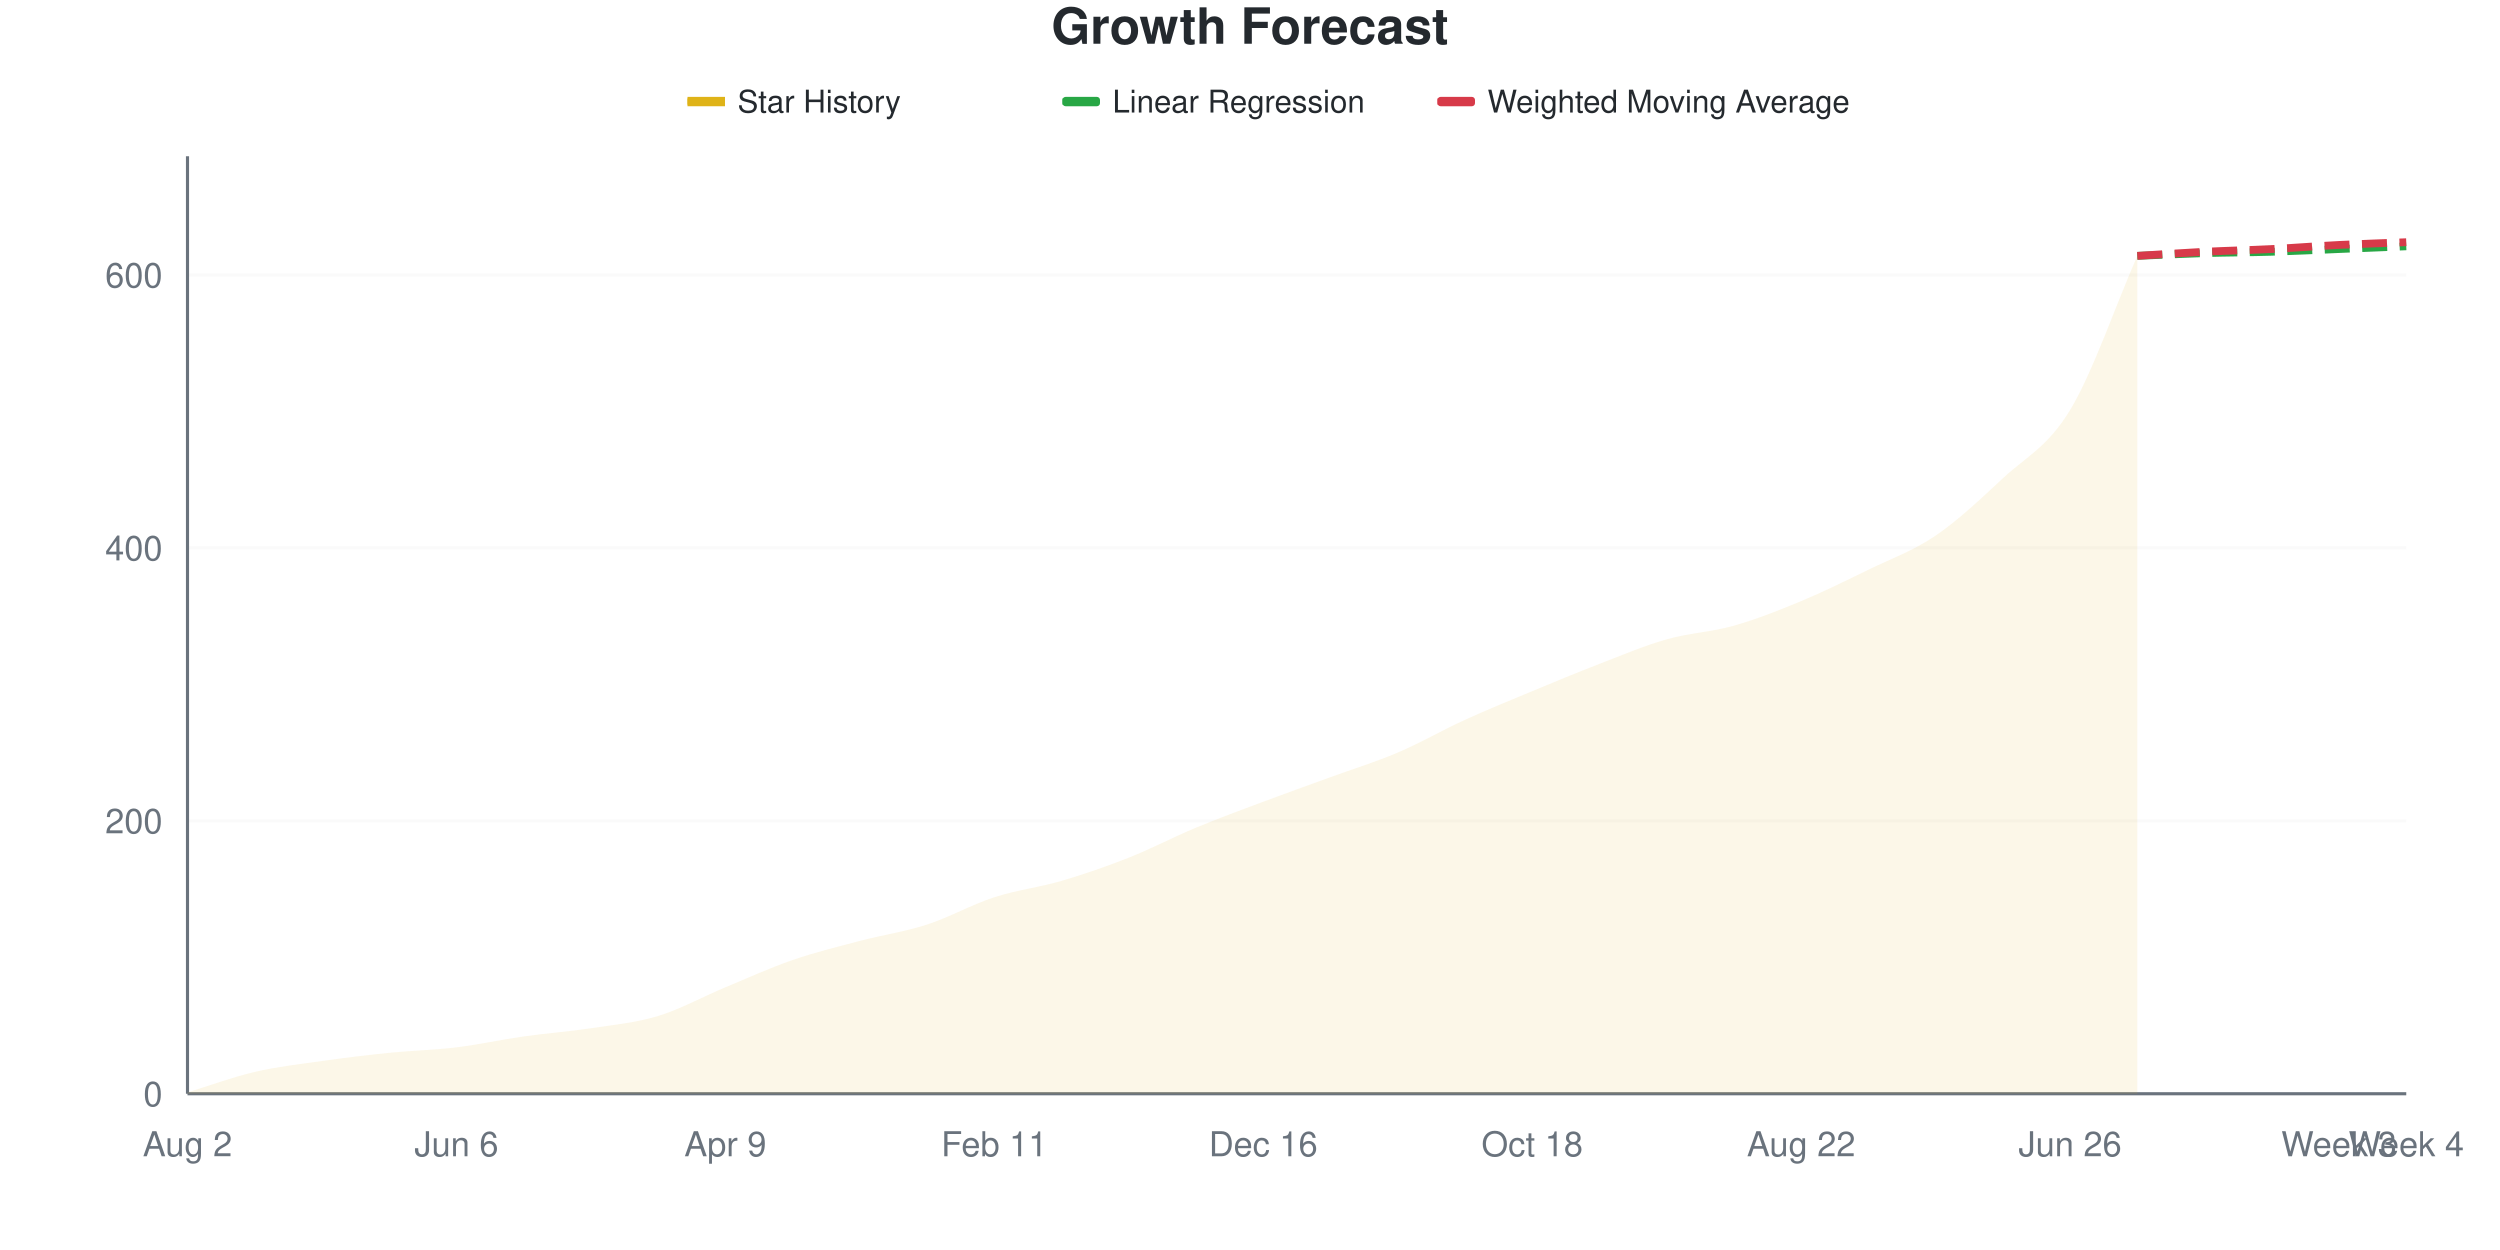
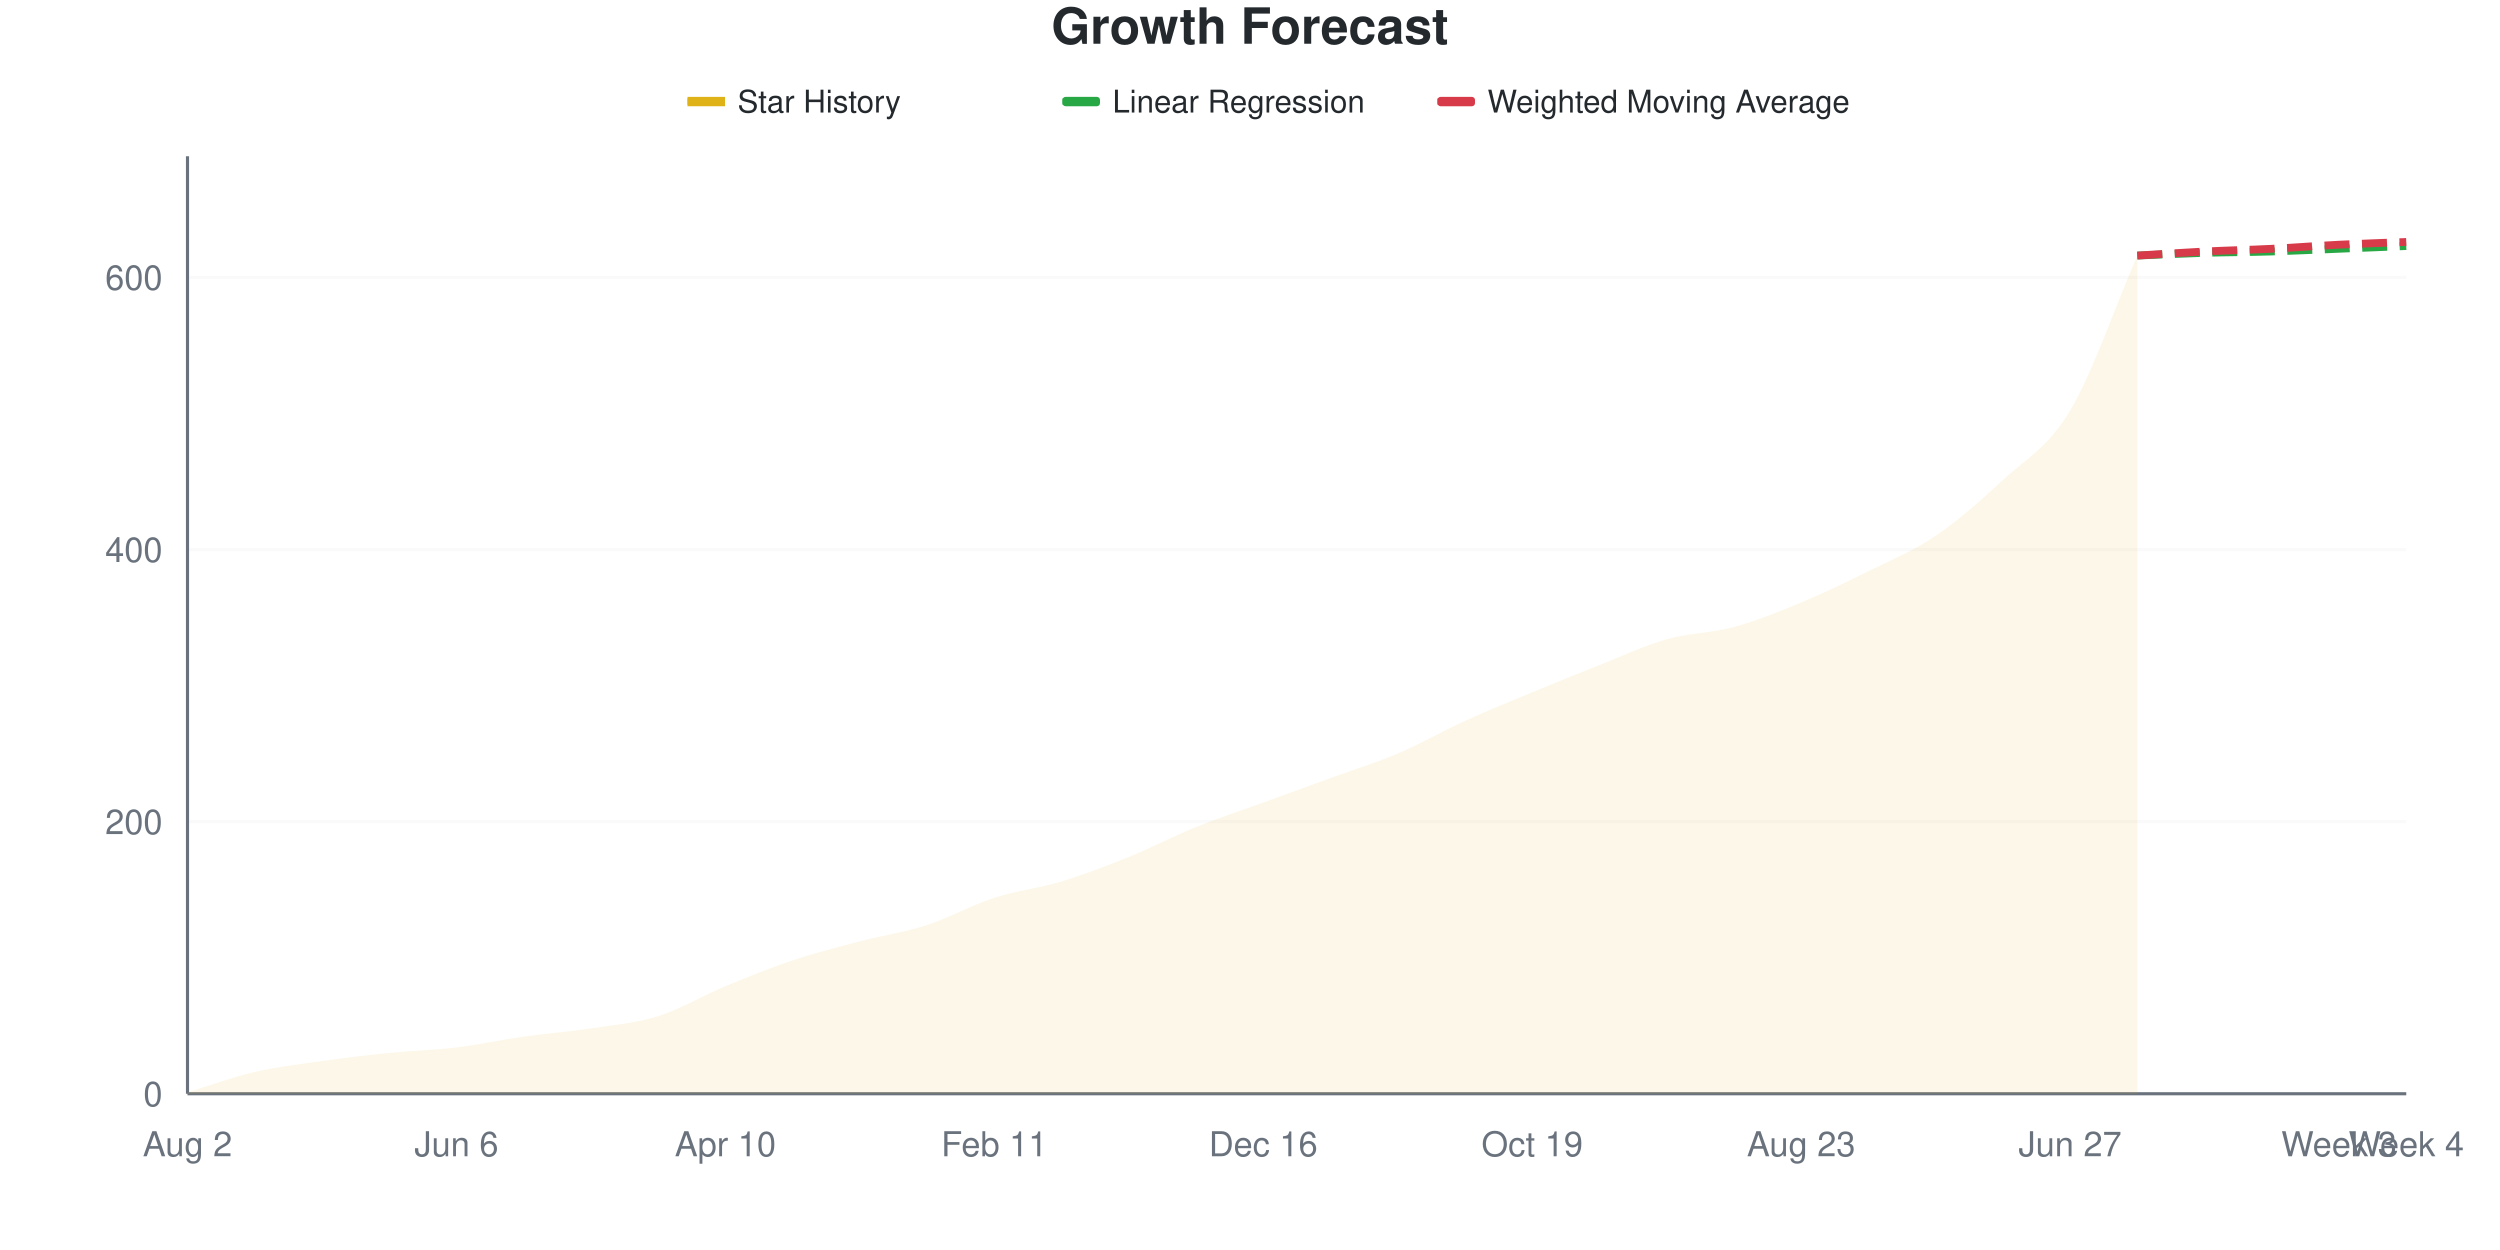
<svg xmlns="http://www.w3.org/2000/svg" viewBox="0 0 800 400" width="800" height="400">
  <style>
    @keyframes drawLine {
      to { stroke-dashoffset: 0; }
    }
    @keyframes fadeInPoint {
      from { opacity: 0; }
      to { opacity: 1; }
    }
    .data-line-0 {
-       stroke-dasharray: 1056;
-       stroke-dashoffset: 1056;
+       stroke-dasharray: 1057;
+       stroke-dashoffset: 1057;
      animation: drawLine 2s ease-out forwards;
    }
    .data-point {
      opacity: 0;
      animation: fadeInPoint 0.5s ease-out forwards;
    }
    .chart-bg { fill: #fff; }
    .chart-text { fill: #24292e; }
    .chart-muted { fill: #6a737d; }
    .chart-grid { stroke: #eee; }
    .chart-axis { stroke: #6a737d; }
    @media (prefers-color-scheme: dark) {
      .chart-bg { fill: #0d1117; }
      .chart-text { fill: #e6edf3; }
      .chart-muted { fill: #8b949e; }
      .chart-grid { stroke: #21262d; }
      .chart-axis { stroke: #8b949e; }
    }
  </style>
  <rect width="800" height="400" class="chart-bg" />
  <text x="400" y="14" text-anchor="middle" class="chart-text" font-size="16" font-weight="bold" font-family="-apple-system, BlinkMacSystemFont, 'Segoe UI', Helvetica, Arial, sans-serif">Growth Forecast</text>
  <g class="legend">
    <rect x="220" y="31" width="12" height="3" fill="#dfb317" />
    <line x1="220" y1="32.5" x2="232" y2="32.5" stroke="#dfb317" stroke-width="2" />
    <text x="236" y="36" class="chart-text" font-size="10" font-family="-apple-system, BlinkMacSystemFont, 'Segoe UI', Helvetica, Arial, sans-serif">Star History</text>
    <rect x="340" y="31" width="12" height="3" fill="#28a745" rx="1" />
    <line x1="340" y1="32.5" x2="352" y2="32.5" stroke="#28a745" stroke-width="2" stroke-dasharray="4,2" />
    <text x="356" y="36" class="chart-text" font-size="10" font-family="-apple-system, BlinkMacSystemFont, 'Segoe UI', Helvetica, Arial, sans-serif">Linear Regression</text>
    <rect x="460" y="31" width="12" height="3" fill="#d73a49" rx="1" />
    <line x1="460" y1="32.5" x2="472" y2="32.5" stroke="#d73a49" stroke-width="2" stroke-dasharray="4,2" />
    <text x="476" y="36" class="chart-text" font-size="10" font-family="-apple-system, BlinkMacSystemFont, 'Segoe UI', Helvetica, Arial, sans-serif">Weighted Moving Average</text>
  </g>
  <g class="grid">
    <line x1="60" y1="350" x2="770" y2="350" class="chart-grid" stroke-opacity="0.3" />
    <text x="52" y="354" text-anchor="end" class="chart-muted" font-size="11" font-family="-apple-system, BlinkMacSystemFont, 'Segoe UI', Helvetica, Arial, sans-serif">0</text>
-     <line x1="60" y1="262.664" x2="770" y2="262.664" class="chart-grid" stroke-opacity="0.3" />
-     <text x="52" y="266.664" text-anchor="end" class="chart-muted" font-size="11" font-family="-apple-system, BlinkMacSystemFont, 'Segoe UI', Helvetica, Arial, sans-serif">200</text>
-     <line x1="60" y1="175.328" x2="770" y2="175.328" class="chart-grid" stroke-opacity="0.3" />
-     <text x="52" y="179.328" text-anchor="end" class="chart-muted" font-size="11" font-family="-apple-system, BlinkMacSystemFont, 'Segoe UI', Helvetica, Arial, sans-serif">400</text>
-     <line x1="60" y1="87.991" x2="770" y2="87.991" class="chart-grid" stroke-opacity="0.3" />
-     <text x="52" y="91.991" text-anchor="end" class="chart-muted" font-size="11" font-family="-apple-system, BlinkMacSystemFont, 'Segoe UI', Helvetica, Arial, sans-serif">600</text>
+     <line x1="60" y1="262.917" x2="770" y2="262.917" class="chart-grid" stroke-opacity="0.3" />
+     <text x="52" y="266.917" text-anchor="end" class="chart-muted" font-size="11" font-family="-apple-system, BlinkMacSystemFont, 'Segoe UI', Helvetica, Arial, sans-serif">200</text>
+     <line x1="60" y1="175.835" x2="770" y2="175.835" class="chart-grid" stroke-opacity="0.3" />
+     <text x="52" y="179.835" text-anchor="end" class="chart-muted" font-size="11" font-family="-apple-system, BlinkMacSystemFont, 'Segoe UI', Helvetica, Arial, sans-serif">400</text>
+     <line x1="60" y1="88.752" x2="770" y2="88.752" class="chart-grid" stroke-opacity="0.3" />
+     <text x="52" y="92.752" text-anchor="end" class="chart-muted" font-size="11" font-family="-apple-system, BlinkMacSystemFont, 'Segoe UI', Helvetica, Arial, sans-serif">600</text>
  </g>
  <g class="milestones">
    
  </g>
  <g class="x-axis">
    <text x="60" y="370" text-anchor="middle" class="chart-muted" font-size="11" font-family="-apple-system, BlinkMacSystemFont, 'Segoe UI', Helvetica, Arial, sans-serif">Aug 2</text>
    <text x="146.061" y="370" text-anchor="middle" class="chart-muted" font-size="11" font-family="-apple-system, BlinkMacSystemFont, 'Segoe UI', Helvetica, Arial, sans-serif">Jun 6</text>
-     <text x="232.121" y="370" text-anchor="middle" class="chart-muted" font-size="11" font-family="-apple-system, BlinkMacSystemFont, 'Segoe UI', Helvetica, Arial, sans-serif">Apr 9</text>
+     <text x="232.121" y="370" text-anchor="middle" class="chart-muted" font-size="11" font-family="-apple-system, BlinkMacSystemFont, 'Segoe UI', Helvetica, Arial, sans-serif">Apr 10</text>
    <text x="318.182" y="370" text-anchor="middle" class="chart-muted" font-size="11" font-family="-apple-system, BlinkMacSystemFont, 'Segoe UI', Helvetica, Arial, sans-serif">Feb 11</text>
    <text x="404.242" y="370" text-anchor="middle" class="chart-muted" font-size="11" font-family="-apple-system, BlinkMacSystemFont, 'Segoe UI', Helvetica, Arial, sans-serif">Dec 16</text>
-     <text x="490.303" y="370" text-anchor="middle" class="chart-muted" font-size="11" font-family="-apple-system, BlinkMacSystemFont, 'Segoe UI', Helvetica, Arial, sans-serif">Oct 18</text>
-     <text x="576.364" y="370" text-anchor="middle" class="chart-muted" font-size="11" font-family="-apple-system, BlinkMacSystemFont, 'Segoe UI', Helvetica, Arial, sans-serif">Aug 22</text>
-     <text x="662.424" y="370" text-anchor="middle" class="chart-muted" font-size="11" font-family="-apple-system, BlinkMacSystemFont, 'Segoe UI', Helvetica, Arial, sans-serif">Jun 26</text>
+     <text x="490.303" y="370" text-anchor="middle" class="chart-muted" font-size="11" font-family="-apple-system, BlinkMacSystemFont, 'Segoe UI', Helvetica, Arial, sans-serif">Oct 19</text>
+     <text x="576.364" y="370" text-anchor="middle" class="chart-muted" font-size="11" font-family="-apple-system, BlinkMacSystemFont, 'Segoe UI', Helvetica, Arial, sans-serif">Aug 23</text>
+     <text x="662.424" y="370" text-anchor="middle" class="chart-muted" font-size="11" font-family="-apple-system, BlinkMacSystemFont, 'Segoe UI', Helvetica, Arial, sans-serif">Jun 27</text>
    <text x="748.485" y="370" text-anchor="middle" class="chart-muted" font-size="11" font-family="-apple-system, BlinkMacSystemFont, 'Segoe UI', Helvetica, Arial, sans-serif">Week 3</text>
    <text x="770" y="370" text-anchor="middle" class="chart-muted" font-size="11" font-family="-apple-system, BlinkMacSystemFont, 'Segoe UI', Helvetica, Arial, sans-serif">Week 4</text>
  </g>
  <line x1="60" y1="50" x2="60" y2="350" class="chart-axis" stroke-width="1" />
  <line x1="60" y1="350" x2="770" y2="350" class="chart-axis" stroke-width="1" />
-   <path d="M60,350 L60,349.563 C67.172,347.38 74.343,344.687 81.515,343.013 C88.687,341.339 95.859,340.539 103.03,339.52 C110.202,338.501 117.374,337.627 124.545,336.9 C131.717,336.172 138.889,336.026 146.061,335.153 C153.232,334.279 160.404,332.678 167.576,331.659 C174.747,330.64 181.919,330.131 189.091,329.039 C196.263,327.948 203.434,327.293 210.606,325.109 C217.778,322.926 224.949,318.923 232.121,315.939 C239.293,312.955 246.465,309.68 253.636,307.205 C260.808,304.731 267.98,302.984 275.152,301.092 C282.323,299.199 289.495,298.18 296.667,295.852 C303.838,293.523 311.01,289.447 318.182,287.118 C325.354,284.789 332.525,283.988 339.697,281.878 C346.869,279.767 354.04,277.293 361.212,274.454 C368.384,271.616 375.556,267.831 382.727,264.847 C389.899,261.863 397.071,259.243 404.242,256.55 C411.414,253.857 418.586,251.31 425.758,248.69 C432.929,246.07 440.101,243.886 447.273,240.83 C454.444,237.773 461.616,233.624 468.788,230.349 C475.96,227.074 483.131,224.163 490.303,221.179 C497.475,218.195 504.646,215.211 511.818,212.445 C518.99,209.68 526.162,206.623 533.333,204.585 C540.505,202.547 547.677,202.256 554.848,200.218 C562.02,198.18 569.192,195.342 576.364,192.358 C583.535,189.374 590.707,185.808 597.879,182.314 C605.051,178.821 612.222,176.274 619.394,171.397 C626.566,166.521 633.737,159.753 640.909,153.057 C648.081,146.361 655.253,143.086 662.424,131.223 C669.596,119.36 676.768,98.326 683.939,81.878 L683.939,350 L60,350 Z" fill="#dfb317" fill-opacity="0.1" />
-   <path d="M60,350 L60,349.563 C67.172,347.38 74.343,344.687 81.515,343.013 C88.687,341.339 95.859,340.539 103.03,339.52 C110.202,338.501 117.374,337.627 124.545,336.9 C131.717,336.172 138.889,336.026 146.061,335.153 C153.232,334.279 160.404,332.678 167.576,331.659 C174.747,330.64 181.919,330.131 189.091,329.039 C196.263,327.948 203.434,327.293 210.606,325.109 C217.778,322.926 224.949,318.923 232.121,315.939 C239.293,312.955 246.465,309.68 253.636,307.205 C260.808,304.731 267.98,302.984 275.152,301.092 C282.323,299.199 289.495,298.18 296.667,295.852 C303.838,293.523 311.01,289.447 318.182,287.118 C325.354,284.789 332.525,283.988 339.697,281.878 C346.869,279.767 354.04,277.293 361.212,274.454 C368.384,271.616 375.556,267.831 382.727,264.847 C389.899,261.863 397.071,259.243 404.242,256.55 C411.414,253.857 418.586,251.31 425.758,248.69 C432.929,246.07 440.101,243.886 447.273,240.83 C454.444,237.773 461.616,233.624 468.788,230.349 C475.96,227.074 483.131,224.163 490.303,221.179 C497.475,218.195 504.646,215.211 511.818,212.445 C518.99,209.68 526.162,206.623 533.333,204.585 C540.505,202.547 547.677,202.256 554.848,200.218 C562.02,198.18 569.192,195.342 576.364,192.358 C583.535,189.374 590.707,185.808 597.879,182.314 C605.051,178.821 612.222,176.274 619.394,171.397 C626.566,166.521 633.737,159.753 640.909,153.057 C648.081,146.361 655.253,143.086 662.424,131.223 C669.596,119.36 676.768,98.326 683.939,81.878" fill="none" stroke="#dfb317" stroke-width="2.5" class="data-line-0" />
-   <path d="M683.939,81.878 C691.111,81.587 698.283,81.223 705.455,81.004 C712.626,80.786 719.798,80.786 726.97,80.568 C734.141,80.349 741.313,79.985 748.485,79.694 C755.657,79.403 762.828,79.112 770,78.821" fill="none" stroke="#28a745" stroke-width="2.5" stroke-dasharray="8,4" />
-   <path d="M683.939,81.878 C691.111,81.441 698.283,80.932 705.455,80.568 C712.626,80.204 719.798,80.058 726.97,79.694 C734.141,79.33 741.313,78.748 748.485,78.384 C755.657,78.02 762.828,77.802 770,77.511" fill="none" stroke="#d73a49" stroke-width="2.5" stroke-dasharray="8,4" />
+   <path d="M60,350 L60,349.565 C67.172,347.388 74.343,344.702 81.515,343.033 C88.687,341.364 95.859,340.566 103.03,339.55 C110.202,338.534 117.374,337.663 124.545,336.938 C131.717,336.212 138.889,336.067 146.061,335.196 C153.232,334.325 160.404,332.729 167.576,331.713 C174.747,330.697 181.919,330.189 189.091,329.1 C196.263,328.012 203.434,327.431 210.606,325.181 C217.778,322.932 224.949,318.578 232.121,315.602 C239.293,312.627 246.465,309.724 253.636,307.329 C260.808,304.935 267.98,303.12 275.152,301.234 C282.323,299.347 289.495,298.331 296.667,296.009 C303.838,293.687 311.01,289.623 318.182,287.3 C325.354,284.978 332.525,284.253 339.697,282.075 C346.869,279.898 354.04,277.141 361.212,274.238 C368.384,271.335 375.556,267.562 382.727,264.659 C389.899,261.756 397.071,259.434 404.242,256.821 C411.414,254.209 418.586,251.597 425.758,248.984 C432.929,246.372 440.101,244.194 447.273,241.147 C454.444,238.099 461.616,233.962 468.788,230.697 C475.96,227.431 483.131,224.528 490.303,221.553 C497.475,218.578 504.646,215.675 511.818,212.845 C518.99,210.015 526.162,206.604 533.333,204.572 C540.505,202.54 547.677,202.612 554.848,200.653 C562.02,198.694 569.192,195.791 576.364,192.816 C583.535,189.84 590.707,186.357 597.879,182.801 C605.051,179.245 612.222,176.343 619.394,171.48 C626.566,166.618 633.737,160.305 640.909,153.628 C648.081,146.952 655.253,143.396 662.424,131.422 C669.596,119.448 676.768,98.331 683.939,81.785 L683.939,350 L60,350 Z" fill="#dfb317" fill-opacity="0.1" />
+   <path d="M60,350 L60,349.565 C67.172,347.388 74.343,344.702 81.515,343.033 C88.687,341.364 95.859,340.566 103.03,339.55 C110.202,338.534 117.374,337.663 124.545,336.938 C131.717,336.212 138.889,336.067 146.061,335.196 C153.232,334.325 160.404,332.729 167.576,331.713 C174.747,330.697 181.919,330.189 189.091,329.1 C196.263,328.012 203.434,327.431 210.606,325.181 C217.778,322.932 224.949,318.578 232.121,315.602 C239.293,312.627 246.465,309.724 253.636,307.329 C260.808,304.935 267.98,303.12 275.152,301.234 C282.323,299.347 289.495,298.331 296.667,296.009 C303.838,293.687 311.01,289.623 318.182,287.3 C325.354,284.978 332.525,284.253 339.697,282.075 C346.869,279.898 354.04,277.141 361.212,274.238 C368.384,271.335 375.556,267.562 382.727,264.659 C389.899,261.756 397.071,259.434 404.242,256.821 C411.414,254.209 418.586,251.597 425.758,248.984 C432.929,246.372 440.101,244.194 447.273,241.147 C454.444,238.099 461.616,233.962 468.788,230.697 C475.96,227.431 483.131,224.528 490.303,221.553 C497.475,218.578 504.646,215.675 511.818,212.845 C518.99,210.015 526.162,206.604 533.333,204.572 C540.505,202.54 547.677,202.612 554.848,200.653 C562.02,198.694 569.192,195.791 576.364,192.816 C583.535,189.84 590.707,186.357 597.879,182.801 C605.051,179.245 612.222,176.343 619.394,171.48 C626.566,166.618 633.737,160.305 640.909,153.628 C648.081,146.952 655.253,143.396 662.424,131.422 C669.596,119.448 676.768,98.331 683.939,81.785" fill="none" stroke="#dfb317" stroke-width="2.5" class="data-line-0" />
+   <path d="M683.939,81.785 C691.111,81.495 698.283,81.132 705.455,80.914 C712.626,80.697 719.798,80.697 726.97,80.479 C734.141,80.261 741.313,79.898 748.485,79.608 C755.657,79.318 762.828,79.028 770,78.737" fill="none" stroke="#28a745" stroke-width="2.5" stroke-dasharray="8,4" />
+   <path d="M683.939,81.785 C691.111,81.35 698.283,80.842 705.455,80.479 C712.626,80.116 719.798,79.971 726.97,79.608 C734.141,79.245 741.313,78.665 748.485,78.302 C755.657,77.939 762.828,77.721 770,77.431" fill="none" stroke="#d73a49" stroke-width="2.5" stroke-dasharray="8,4" />
  <g class="points">
-     <circle cx="60" cy="349.563" r="4" fill="#dfb317" class="data-point" style="animation-delay: 1.50s" />
-     <circle cx="81.515" cy="343.013" r="4" fill="#dfb317" class="data-point" style="animation-delay: 1.55s" />
-     <circle cx="103.03" cy="339.52" r="4" fill="#dfb317" class="data-point" style="animation-delay: 1.60s" />
-     <circle cx="124.545" cy="336.9" r="4" fill="#dfb317" class="data-point" style="animation-delay: 1.65s" />
-     <circle cx="146.061" cy="335.153" r="4" fill="#dfb317" class="data-point" style="animation-delay: 1.70s" />
-     <circle cx="167.576" cy="331.659" r="4" fill="#dfb317" class="data-point" style="animation-delay: 1.75s" />
-     <circle cx="189.091" cy="329.039" r="4" fill="#dfb317" class="data-point" style="animation-delay: 1.80s" />
-     <circle cx="210.606" cy="325.109" r="4" fill="#dfb317" class="data-point" style="animation-delay: 1.85s" />
-     <circle cx="232.121" cy="315.939" r="4" fill="#dfb317" class="data-point" style="animation-delay: 1.90s" />
-     <circle cx="253.636" cy="307.205" r="4" fill="#dfb317" class="data-point" style="animation-delay: 1.95s" />
-     <circle cx="275.152" cy="301.092" r="4" fill="#dfb317" class="data-point" style="animation-delay: 2.00s" />
-     <circle cx="296.667" cy="295.852" r="4" fill="#dfb317" class="data-point" style="animation-delay: 2.05s" />
-     <circle cx="318.182" cy="287.118" r="4" fill="#dfb317" class="data-point" style="animation-delay: 2.10s" />
-     <circle cx="339.697" cy="281.878" r="4" fill="#dfb317" class="data-point" style="animation-delay: 2.15s" />
-     <circle cx="361.212" cy="274.454" r="4" fill="#dfb317" class="data-point" style="animation-delay: 2.20s" />
-     <circle cx="382.727" cy="264.847" r="4" fill="#dfb317" class="data-point" style="animation-delay: 2.25s" />
-     <circle cx="404.242" cy="256.55" r="4" fill="#dfb317" class="data-point" style="animation-delay: 2.30s" />
-     <circle cx="425.758" cy="248.69" r="4" fill="#dfb317" class="data-point" style="animation-delay: 2.35s" />
-     <circle cx="447.273" cy="240.83" r="4" fill="#dfb317" class="data-point" style="animation-delay: 2.40s" />
-     <circle cx="468.788" cy="230.349" r="4" fill="#dfb317" class="data-point" style="animation-delay: 2.45s" />
-     <circle cx="490.303" cy="221.179" r="4" fill="#dfb317" class="data-point" style="animation-delay: 2.50s" />
-     <circle cx="511.818" cy="212.445" r="4" fill="#dfb317" class="data-point" style="animation-delay: 2.55s" />
-     <circle cx="533.333" cy="204.585" r="4" fill="#dfb317" class="data-point" style="animation-delay: 2.60s" />
-     <circle cx="554.848" cy="200.218" r="4" fill="#dfb317" class="data-point" style="animation-delay: 2.65s" />
-     <circle cx="576.364" cy="192.358" r="4" fill="#dfb317" class="data-point" style="animation-delay: 2.70s" />
-     <circle cx="597.879" cy="182.314" r="4" fill="#dfb317" class="data-point" style="animation-delay: 2.75s" />
-     <circle cx="619.394" cy="171.397" r="4" fill="#dfb317" class="data-point" style="animation-delay: 2.80s" />
-     <circle cx="640.909" cy="153.057" r="4" fill="#dfb317" class="data-point" style="animation-delay: 2.85s" />
-     <circle cx="662.424" cy="131.223" r="4" fill="#dfb317" class="data-point" style="animation-delay: 2.90s" />
-     <circle cx="683.939" cy="81.878" r="4" fill="#dfb317" class="data-point" style="animation-delay: 2.95s" />
+     <circle cx="60" cy="349.565" r="4" fill="#dfb317" class="data-point" style="animation-delay: 1.50s" />
+     <circle cx="81.515" cy="343.033" r="4" fill="#dfb317" class="data-point" style="animation-delay: 1.55s" />
+     <circle cx="103.03" cy="339.55" r="4" fill="#dfb317" class="data-point" style="animation-delay: 1.60s" />
+     <circle cx="124.545" cy="336.938" r="4" fill="#dfb317" class="data-point" style="animation-delay: 1.65s" />
+     <circle cx="146.061" cy="335.196" r="4" fill="#dfb317" class="data-point" style="animation-delay: 1.70s" />
+     <circle cx="167.576" cy="331.713" r="4" fill="#dfb317" class="data-point" style="animation-delay: 1.75s" />
+     <circle cx="189.091" cy="329.1" r="4" fill="#dfb317" class="data-point" style="animation-delay: 1.80s" />
+     <circle cx="210.606" cy="325.181" r="4" fill="#dfb317" class="data-point" style="animation-delay: 1.85s" />
+     <circle cx="232.121" cy="315.602" r="4" fill="#dfb317" class="data-point" style="animation-delay: 1.90s" />
+     <circle cx="253.636" cy="307.329" r="4" fill="#dfb317" class="data-point" style="animation-delay: 1.95s" />
+     <circle cx="275.152" cy="301.234" r="4" fill="#dfb317" class="data-point" style="animation-delay: 2.00s" />
+     <circle cx="296.667" cy="296.009" r="4" fill="#dfb317" class="data-point" style="animation-delay: 2.05s" />
+     <circle cx="318.182" cy="287.3" r="4" fill="#dfb317" class="data-point" style="animation-delay: 2.10s" />
+     <circle cx="339.697" cy="282.075" r="4" fill="#dfb317" class="data-point" style="animation-delay: 2.15s" />
+     <circle cx="361.212" cy="274.238" r="4" fill="#dfb317" class="data-point" style="animation-delay: 2.20s" />
+     <circle cx="382.727" cy="264.659" r="4" fill="#dfb317" class="data-point" style="animation-delay: 2.25s" />
+     <circle cx="404.242" cy="256.821" r="4" fill="#dfb317" class="data-point" style="animation-delay: 2.30s" />
+     <circle cx="425.758" cy="248.984" r="4" fill="#dfb317" class="data-point" style="animation-delay: 2.35s" />
+     <circle cx="447.273" cy="241.147" r="4" fill="#dfb317" class="data-point" style="animation-delay: 2.40s" />
+     <circle cx="468.788" cy="230.697" r="4" fill="#dfb317" class="data-point" style="animation-delay: 2.45s" />
+     <circle cx="490.303" cy="221.553" r="4" fill="#dfb317" class="data-point" style="animation-delay: 2.50s" />
+     <circle cx="511.818" cy="212.845" r="4" fill="#dfb317" class="data-point" style="animation-delay: 2.55s" />
+     <circle cx="533.333" cy="204.572" r="4" fill="#dfb317" class="data-point" style="animation-delay: 2.60s" />
+     <circle cx="554.848" cy="200.653" r="4" fill="#dfb317" class="data-point" style="animation-delay: 2.65s" />
+     <circle cx="576.364" cy="192.816" r="4" fill="#dfb317" class="data-point" style="animation-delay: 2.70s" />
+     <circle cx="597.879" cy="182.801" r="4" fill="#dfb317" class="data-point" style="animation-delay: 2.75s" />
+     <circle cx="619.394" cy="171.48" r="4" fill="#dfb317" class="data-point" style="animation-delay: 2.80s" />
+     <circle cx="640.909" cy="153.628" r="4" fill="#dfb317" class="data-point" style="animation-delay: 2.85s" />
+     <circle cx="662.424" cy="131.422" r="4" fill="#dfb317" class="data-point" style="animation-delay: 2.90s" />
+     <circle cx="683.939" cy="81.785" r="4" fill="#dfb317" class="data-point" style="animation-delay: 2.95s" />
  </g>
</svg>
